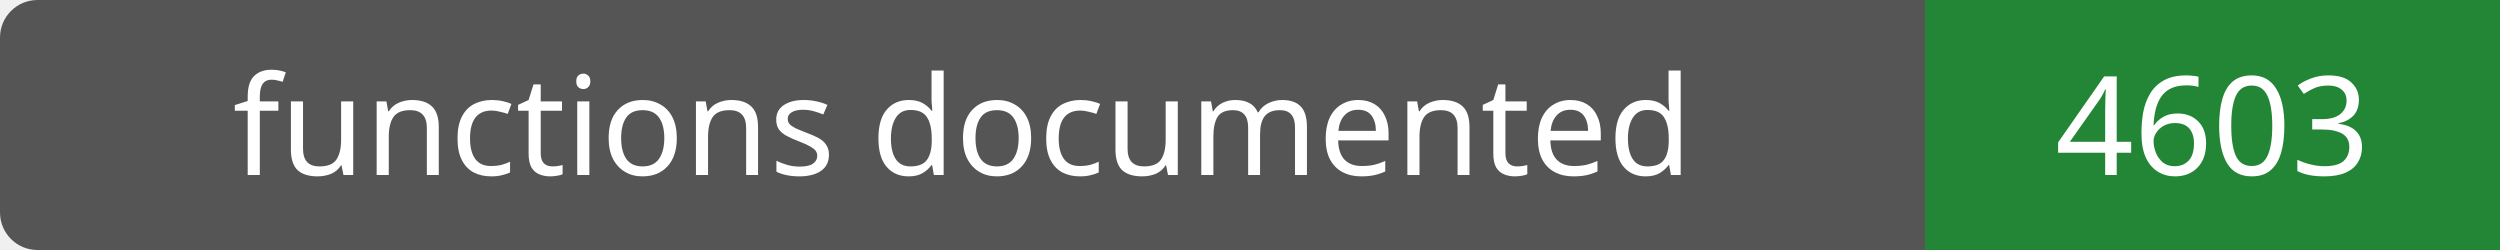
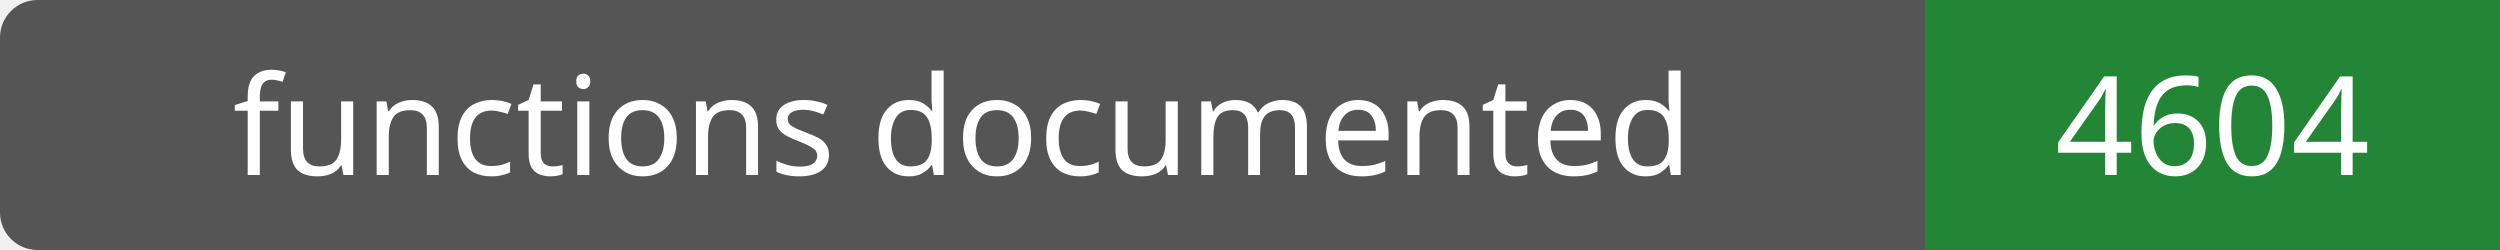
- <svg xmlns="http://www.w3.org/2000/svg" width="200" height="20" role="img" aria-label="functions documented: 4603">
+ <svg xmlns="http://www.w3.org/2000/svg" width="200" height="20" role="img" aria-label="functions documented: 4604">
  <rect width="200" height="20" rx="3" fill="#555" />
  <path fill="#238636" d="M154 0h46v20H154z" />
  <g fill="#fff" text-anchor="middle" font-family="Verdana,sans-serif" font-size="11">
    <text x="77.0" y="14">functions documented</text>
-     <text x="177.0" y="14">4603</text>
+     <text x="177.0" y="14">4604</text>
  </g>
</svg>
